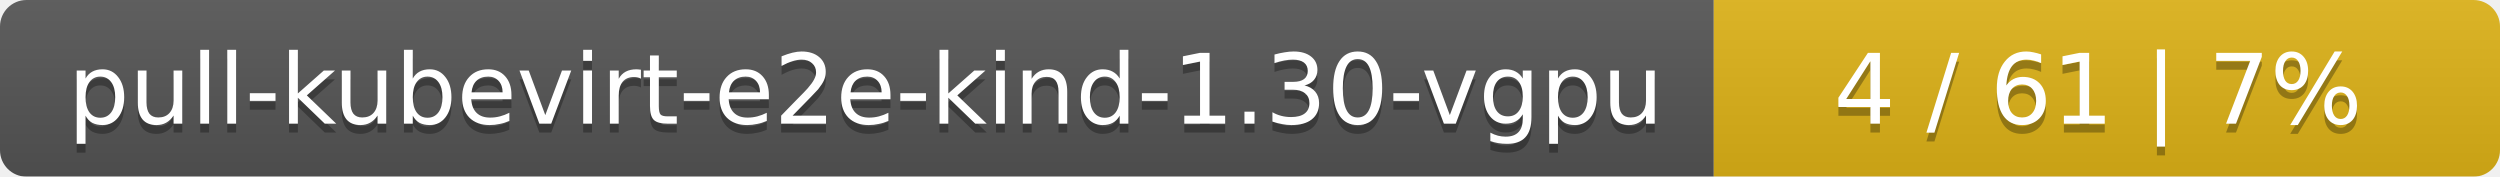
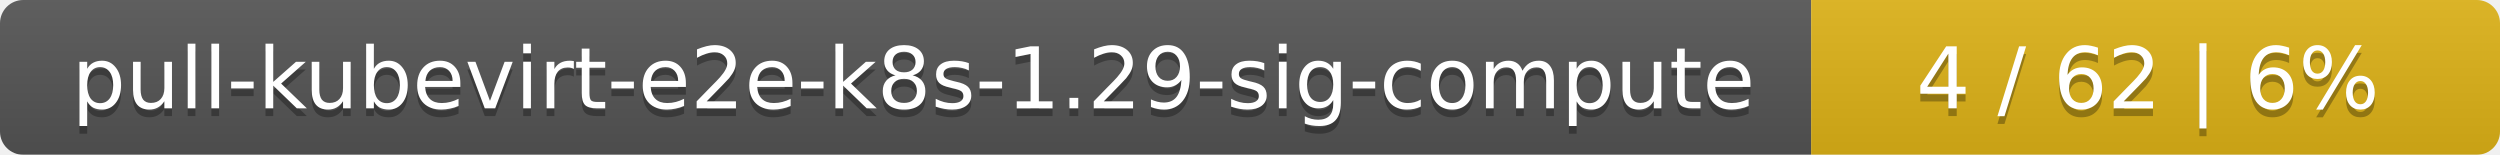
- <svg xmlns="http://www.w3.org/2000/svg" width="283" height="20">
+ <svg xmlns="http://www.w3.org/2000/svg" width="323" height="20">
  <linearGradient id="smooth" x2="0" y2="100%">
    <stop offset="0" stop-color="#bbb" stop-opacity=".1" />
    <stop offset="1" stop-opacity=".1" />
  </linearGradient>
  <mask id="round">
-     <rect width="283" height="20" rx="3" fill="#fff" />
+     <rect width="323" height="20" rx="3" fill="#fff" />
  </mask>
  <g mask="url(#round)">
-     <rect width="194" height="20" fill="#555" />
-     <rect x="194" width="89" height="20" fill="#dfb317" />
-     <rect width="283" height="20" fill="url(#smooth)" />
+     <rect width="234" height="20" fill="#555" />
+     <rect x="234" width="89" height="20" fill="#dfb317" />
+     <rect width="323" height="20" fill="url(#smooth)" />
  </g>
  <g fill="#fff" text-anchor="middle" font-family="DejaVu Sans,Verdana,Geneva,sans-serif" font-size="11">
-     <text x="98" y="15" fill="#010101" fill-opacity=".3">pull-kubevirt-e2e-kind-1.30-vgpu</text>
-     <text x="98" y="14">pull-kubevirt-e2e-kind-1.30-vgpu</text>
-     <text x="237.5" y="15" fill="#010101" fill-opacity=".3">4 / 61    |    7%</text>
-     <text x="237.5" y="14">4 / 61    |    7%</text>
+     <text x="118" y="15" fill="#010101" fill-opacity=".3">pull-kubevirt-e2e-k8s-1.29-sig-compute</text>
+     <text x="118" y="14">pull-kubevirt-e2e-k8s-1.29-sig-compute</text>
+     <text x="277.5" y="15" fill="#010101" fill-opacity=".3">4 / 62    |    6%</text>
+     <text x="277.5" y="14">4 / 62    |    6%</text>
  </g>
</svg>
